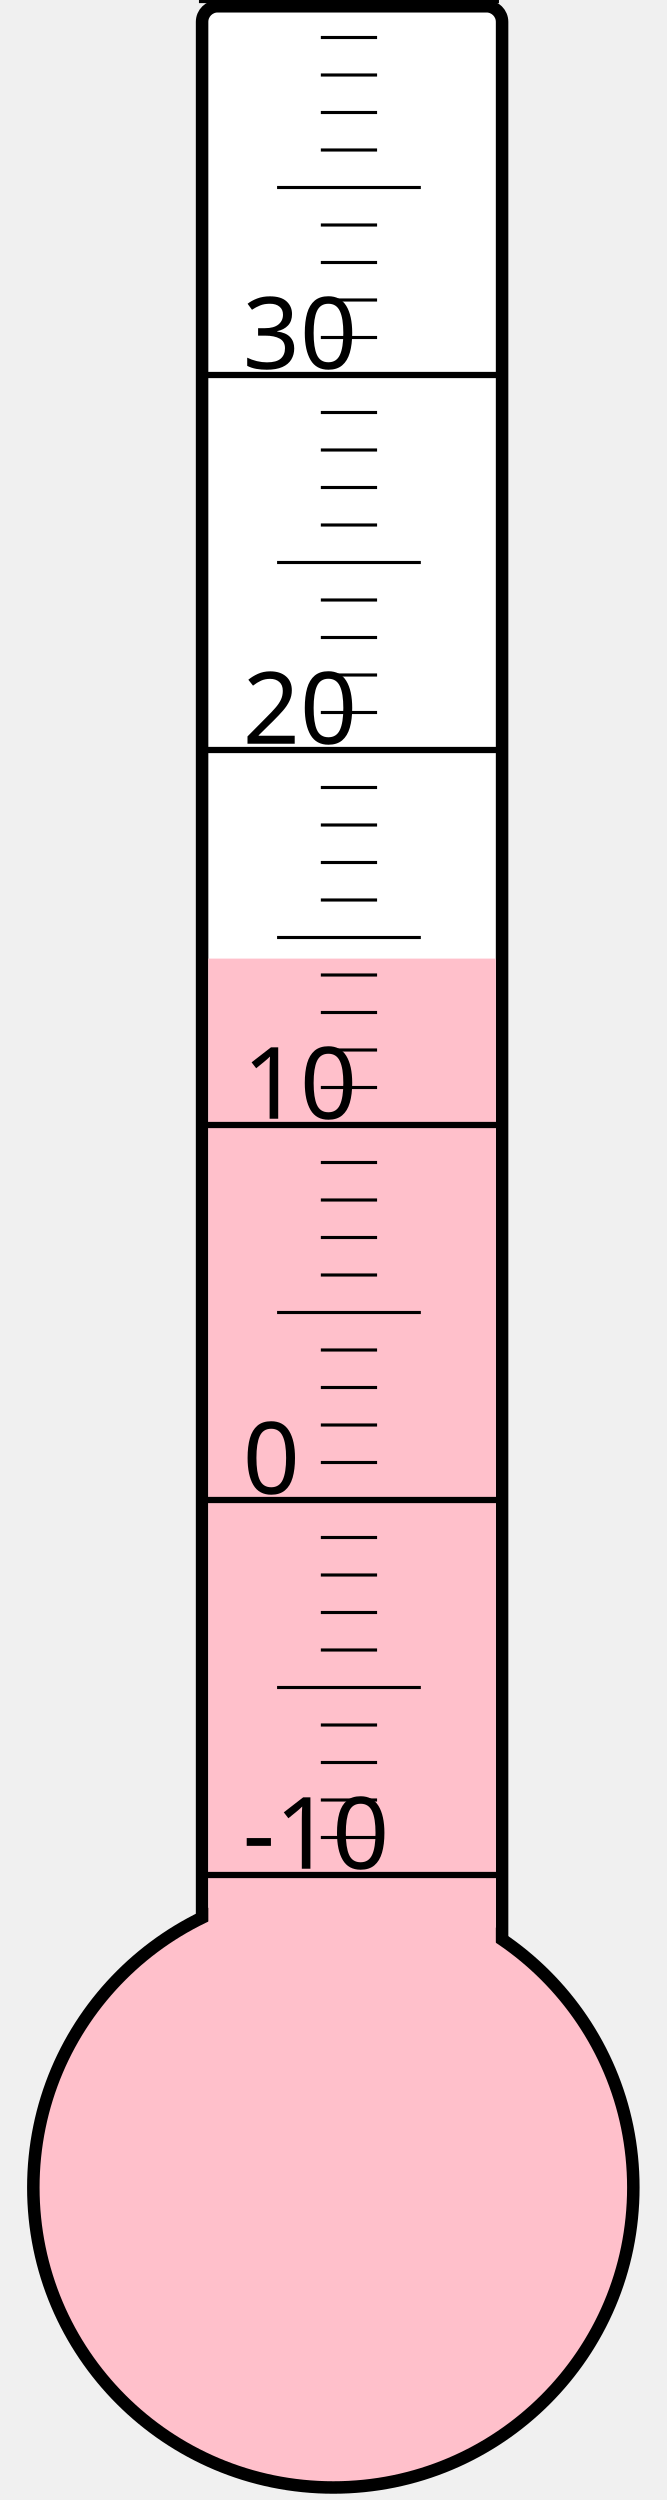
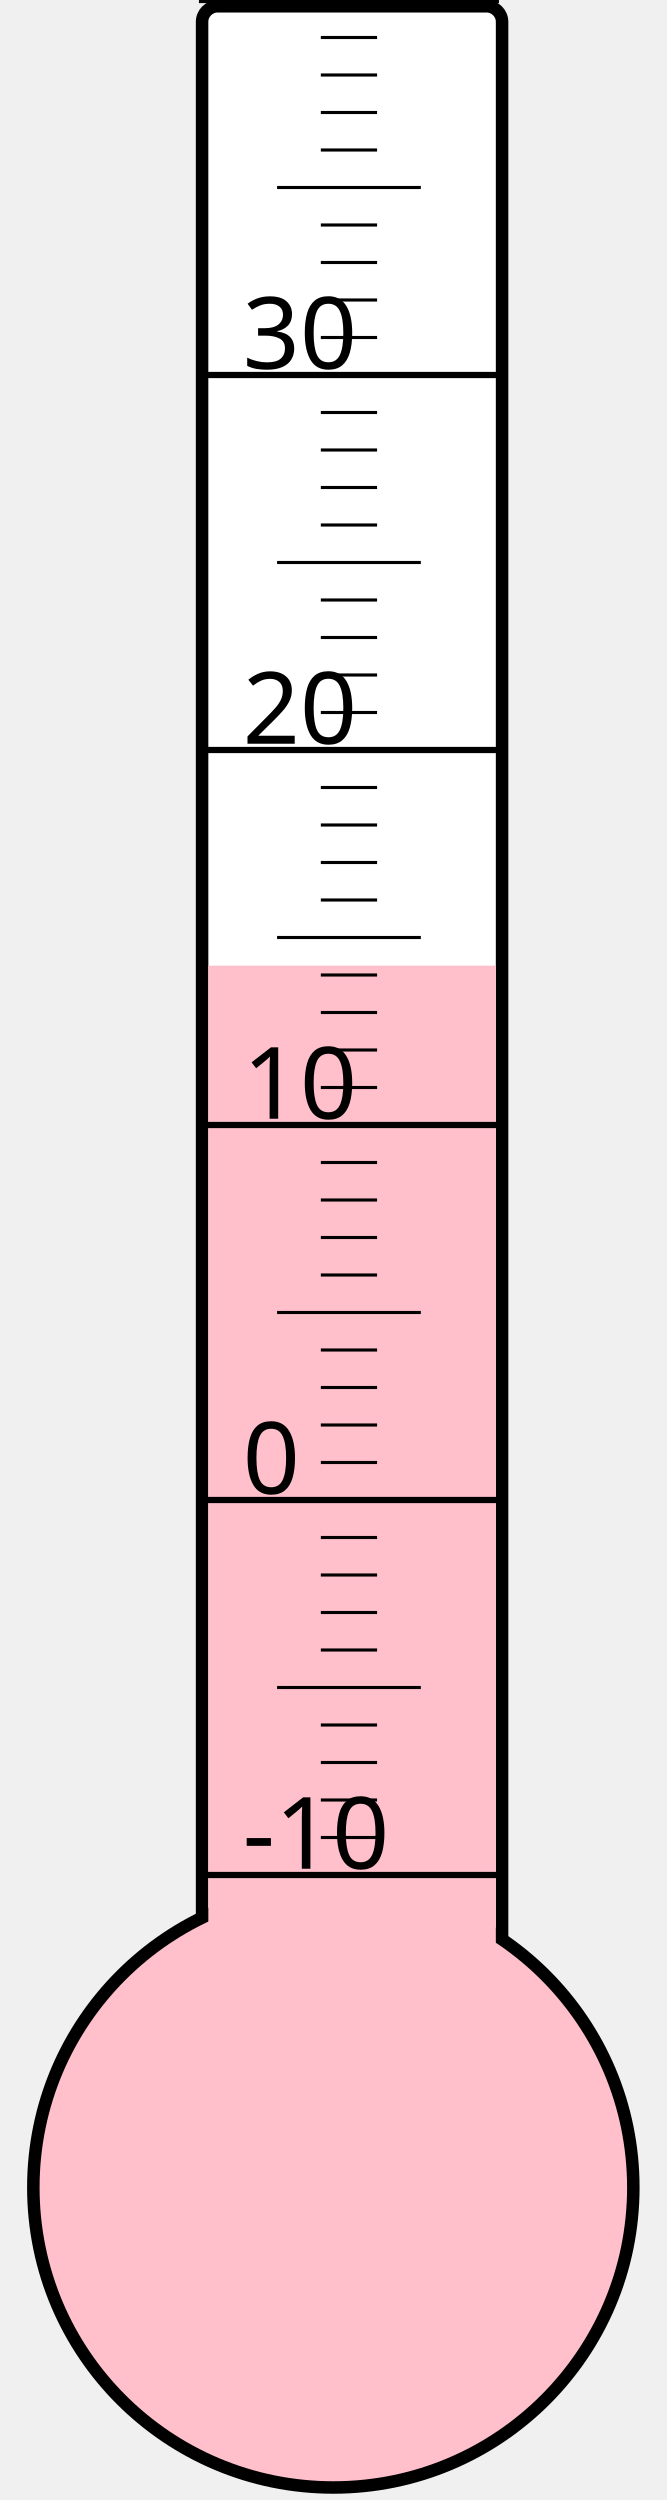
<svg xmlns="http://www.w3.org/2000/svg" width="40px" height="150px" viewBox="0 0 200 800">
  <rect width="200" height="800" x="0" y="0" style="fill: #ffffeb; fill-opacity: 0;" />
  <rect width="96" height="680" x="58" y="2" rx="5" ry="5" style="fill: white; fill-opacity: 1; stroke: black; stroke-width: 4;" />
  <circle cx="100" cy="700" r="96" style="fill: pink; stroke: black; stroke-width: 4;" />
-   <rect width="92" height="393.25" x="60" y="306.75" style="fill: pink; fill-opacity: 1; stroke-width: 0;" />
+   <rect width="92" height="391.0" x="60" y="309.0" style="fill: pink; fill-opacity: 1; stroke-width: 0;" />
  <text x="71" y="598" style="font-family: sans-serif; font-size: 24pt;">-10</text>
  <text x="71" y="478" style="font-family: sans-serif; font-size: 24pt;">0</text>
  <text x="71" y="358" style="font-family: sans-serif; font-size: 24pt;">10</text>
  <text x="71" y="238" style="font-family: sans-serif; font-size: 24pt;">20</text>
  <text x="71" y="118" style="font-family: sans-serif; font-size: 24pt;">30</text>
  <g style="stroke: black;">
    <line x1="57" y1="600" x2="153" y2="600" style="stroke-width: 2;" />
    <line x1="96" y1="588" x2="114" y2="588" style="stroke-width: 1;" />
    <line x1="96" y1="576" x2="114" y2="576" style="stroke-width: 1;" />
    <line x1="96" y1="564" x2="114" y2="564" style="stroke-width: 1;" />
    <line x1="96" y1="552" x2="114" y2="552" style="stroke-width: 1;" />
    <line x1="82" y1="540" x2="128" y2="540" style="stroke-width: 1;" />
    <line x1="96" y1="528" x2="114" y2="528" style="stroke-width: 1;" />
    <line x1="96" y1="516" x2="114" y2="516" style="stroke-width: 1;" />
    <line x1="96" y1="504" x2="114" y2="504" style="stroke-width: 1;" />
    <line x1="96" y1="492" x2="114" y2="492" style="stroke-width: 1;" />
    <line x1="57" y1="480" x2="153" y2="480" style="stroke-width: 2;" />
    <line x1="96" y1="468" x2="114" y2="468" style="stroke-width: 1;" />
    <line x1="96" y1="456" x2="114" y2="456" style="stroke-width: 1;" />
    <line x1="96" y1="444" x2="114" y2="444" style="stroke-width: 1;" />
    <line x1="96" y1="432" x2="114" y2="432" style="stroke-width: 1;" />
    <line x1="82" y1="420" x2="128" y2="420" style="stroke-width: 1;" />
    <line x1="96" y1="408" x2="114" y2="408" style="stroke-width: 1;" />
    <line x1="96" y1="396" x2="114" y2="396" style="stroke-width: 1;" />
    <line x1="96" y1="384" x2="114" y2="384" style="stroke-width: 1;" />
    <line x1="96" y1="372" x2="114" y2="372" style="stroke-width: 1;" />
    <line x1="57" y1="360" x2="153" y2="360" style="stroke-width: 2;" />
    <line x1="96" y1="348" x2="114" y2="348" style="stroke-width: 1;" />
    <line x1="96" y1="336" x2="114" y2="336" style="stroke-width: 1;" />
    <line x1="96" y1="324" x2="114" y2="324" style="stroke-width: 1;" />
    <line x1="96" y1="312" x2="114" y2="312" style="stroke-width: 1;" />
    <line x1="82" y1="300" x2="128" y2="300" style="stroke-width: 1;" />
    <line x1="96" y1="288" x2="114" y2="288" style="stroke-width: 1;" />
    <line x1="96" y1="276" x2="114" y2="276" style="stroke-width: 1;" />
    <line x1="96" y1="264" x2="114" y2="264" style="stroke-width: 1;" />
    <line x1="96" y1="252" x2="114" y2="252" style="stroke-width: 1;" />
    <line x1="57" y1="240" x2="153" y2="240" style="stroke-width: 2;" />
    <line x1="96" y1="228" x2="114" y2="228" style="stroke-width: 1;" />
    <line x1="96" y1="216" x2="114" y2="216" style="stroke-width: 1;" />
    <line x1="96" y1="204" x2="114" y2="204" style="stroke-width: 1;" />
    <line x1="96" y1="192" x2="114" y2="192" style="stroke-width: 1;" />
    <line x1="82" y1="180" x2="128" y2="180" style="stroke-width: 1;" />
    <line x1="96" y1="168" x2="114" y2="168" style="stroke-width: 1;" />
    <line x1="96" y1="156" x2="114" y2="156" style="stroke-width: 1;" />
    <line x1="96" y1="144" x2="114" y2="144" style="stroke-width: 1;" />
    <line x1="96" y1="132" x2="114" y2="132" style="stroke-width: 1;" />
    <line x1="57" y1="120" x2="153" y2="120" style="stroke-width: 2;" />
    <line x1="96" y1="108" x2="114" y2="108" style="stroke-width: 1;" />
    <line x1="96" y1="96" x2="114" y2="96" style="stroke-width: 1;" />
    <line x1="96" y1="84" x2="114" y2="84" style="stroke-width: 1;" />
    <line x1="96" y1="72" x2="114" y2="72" style="stroke-width: 1;" />
    <line x1="82" y1="60" x2="128" y2="60" style="stroke-width: 1;" />
    <line x1="96" y1="48" x2="114" y2="48" style="stroke-width: 1;" />
    <line x1="96" y1="36" x2="114" y2="36" style="stroke-width: 1;" />
    <line x1="96" y1="24" x2="114" y2="24" style="stroke-width: 1;" />
    <line x1="96" y1="12" x2="114" y2="12" style="stroke-width: 1;" />
    <line x1="57" y1="0" x2="153" y2="0" style="stroke-width: 2;" />
  </g>
</svg>
